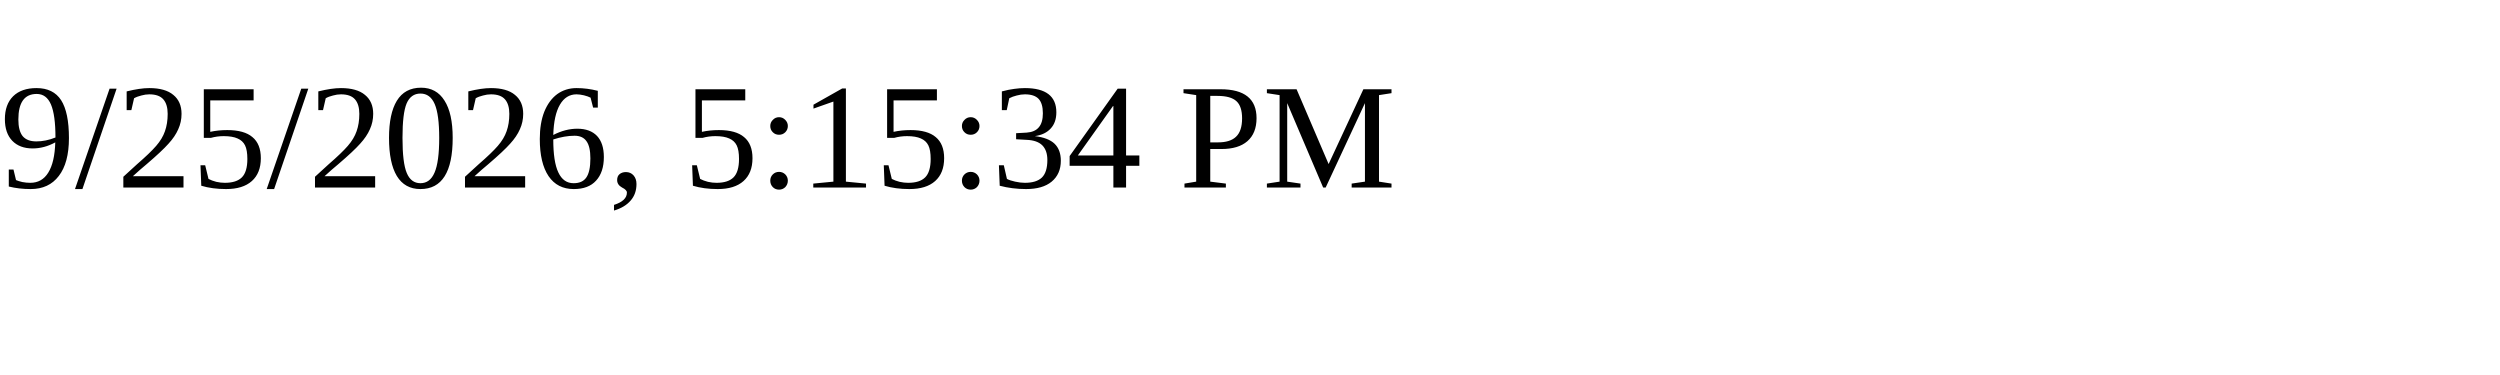
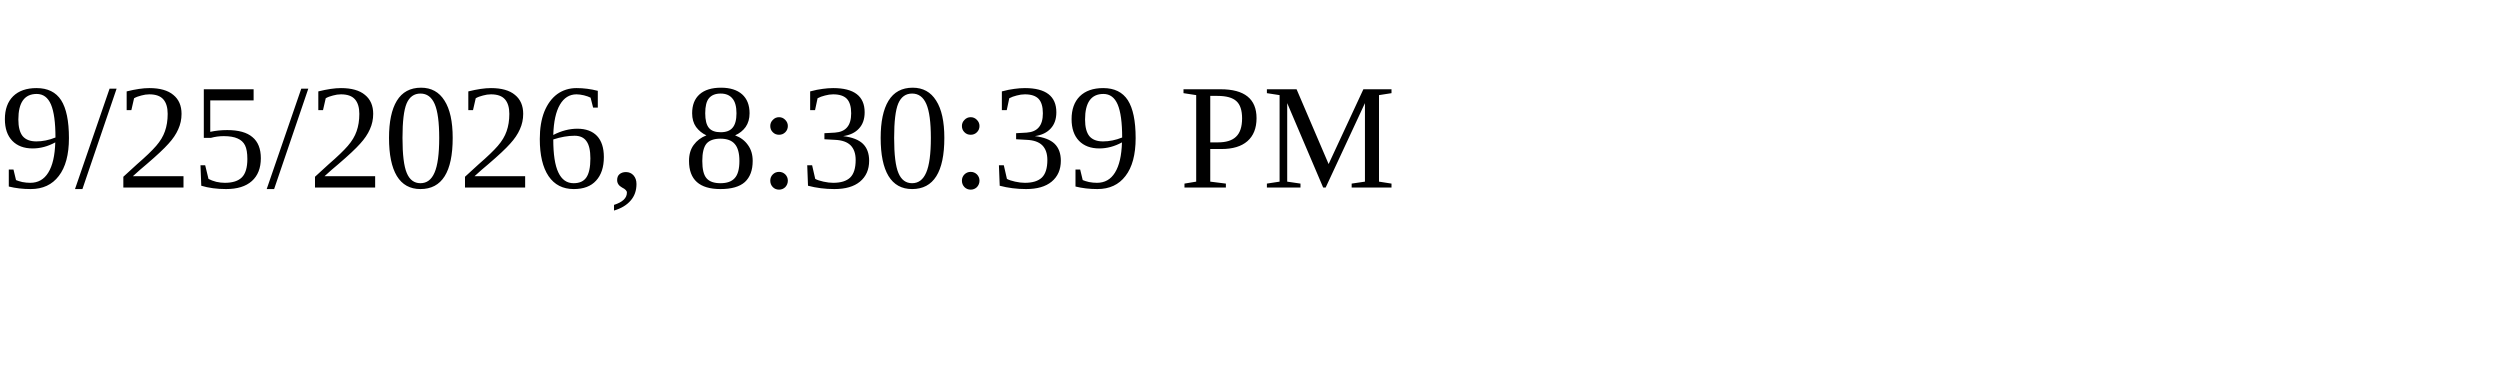
<svg xmlns="http://www.w3.org/2000/svg" height="30" width="200">
-   <text x="0" y="15">9/25/2026, 5:15:34 PM</text>
+   <text x="0" y="15">9/25/2026, 8:30:39 PM</text>
</svg>
